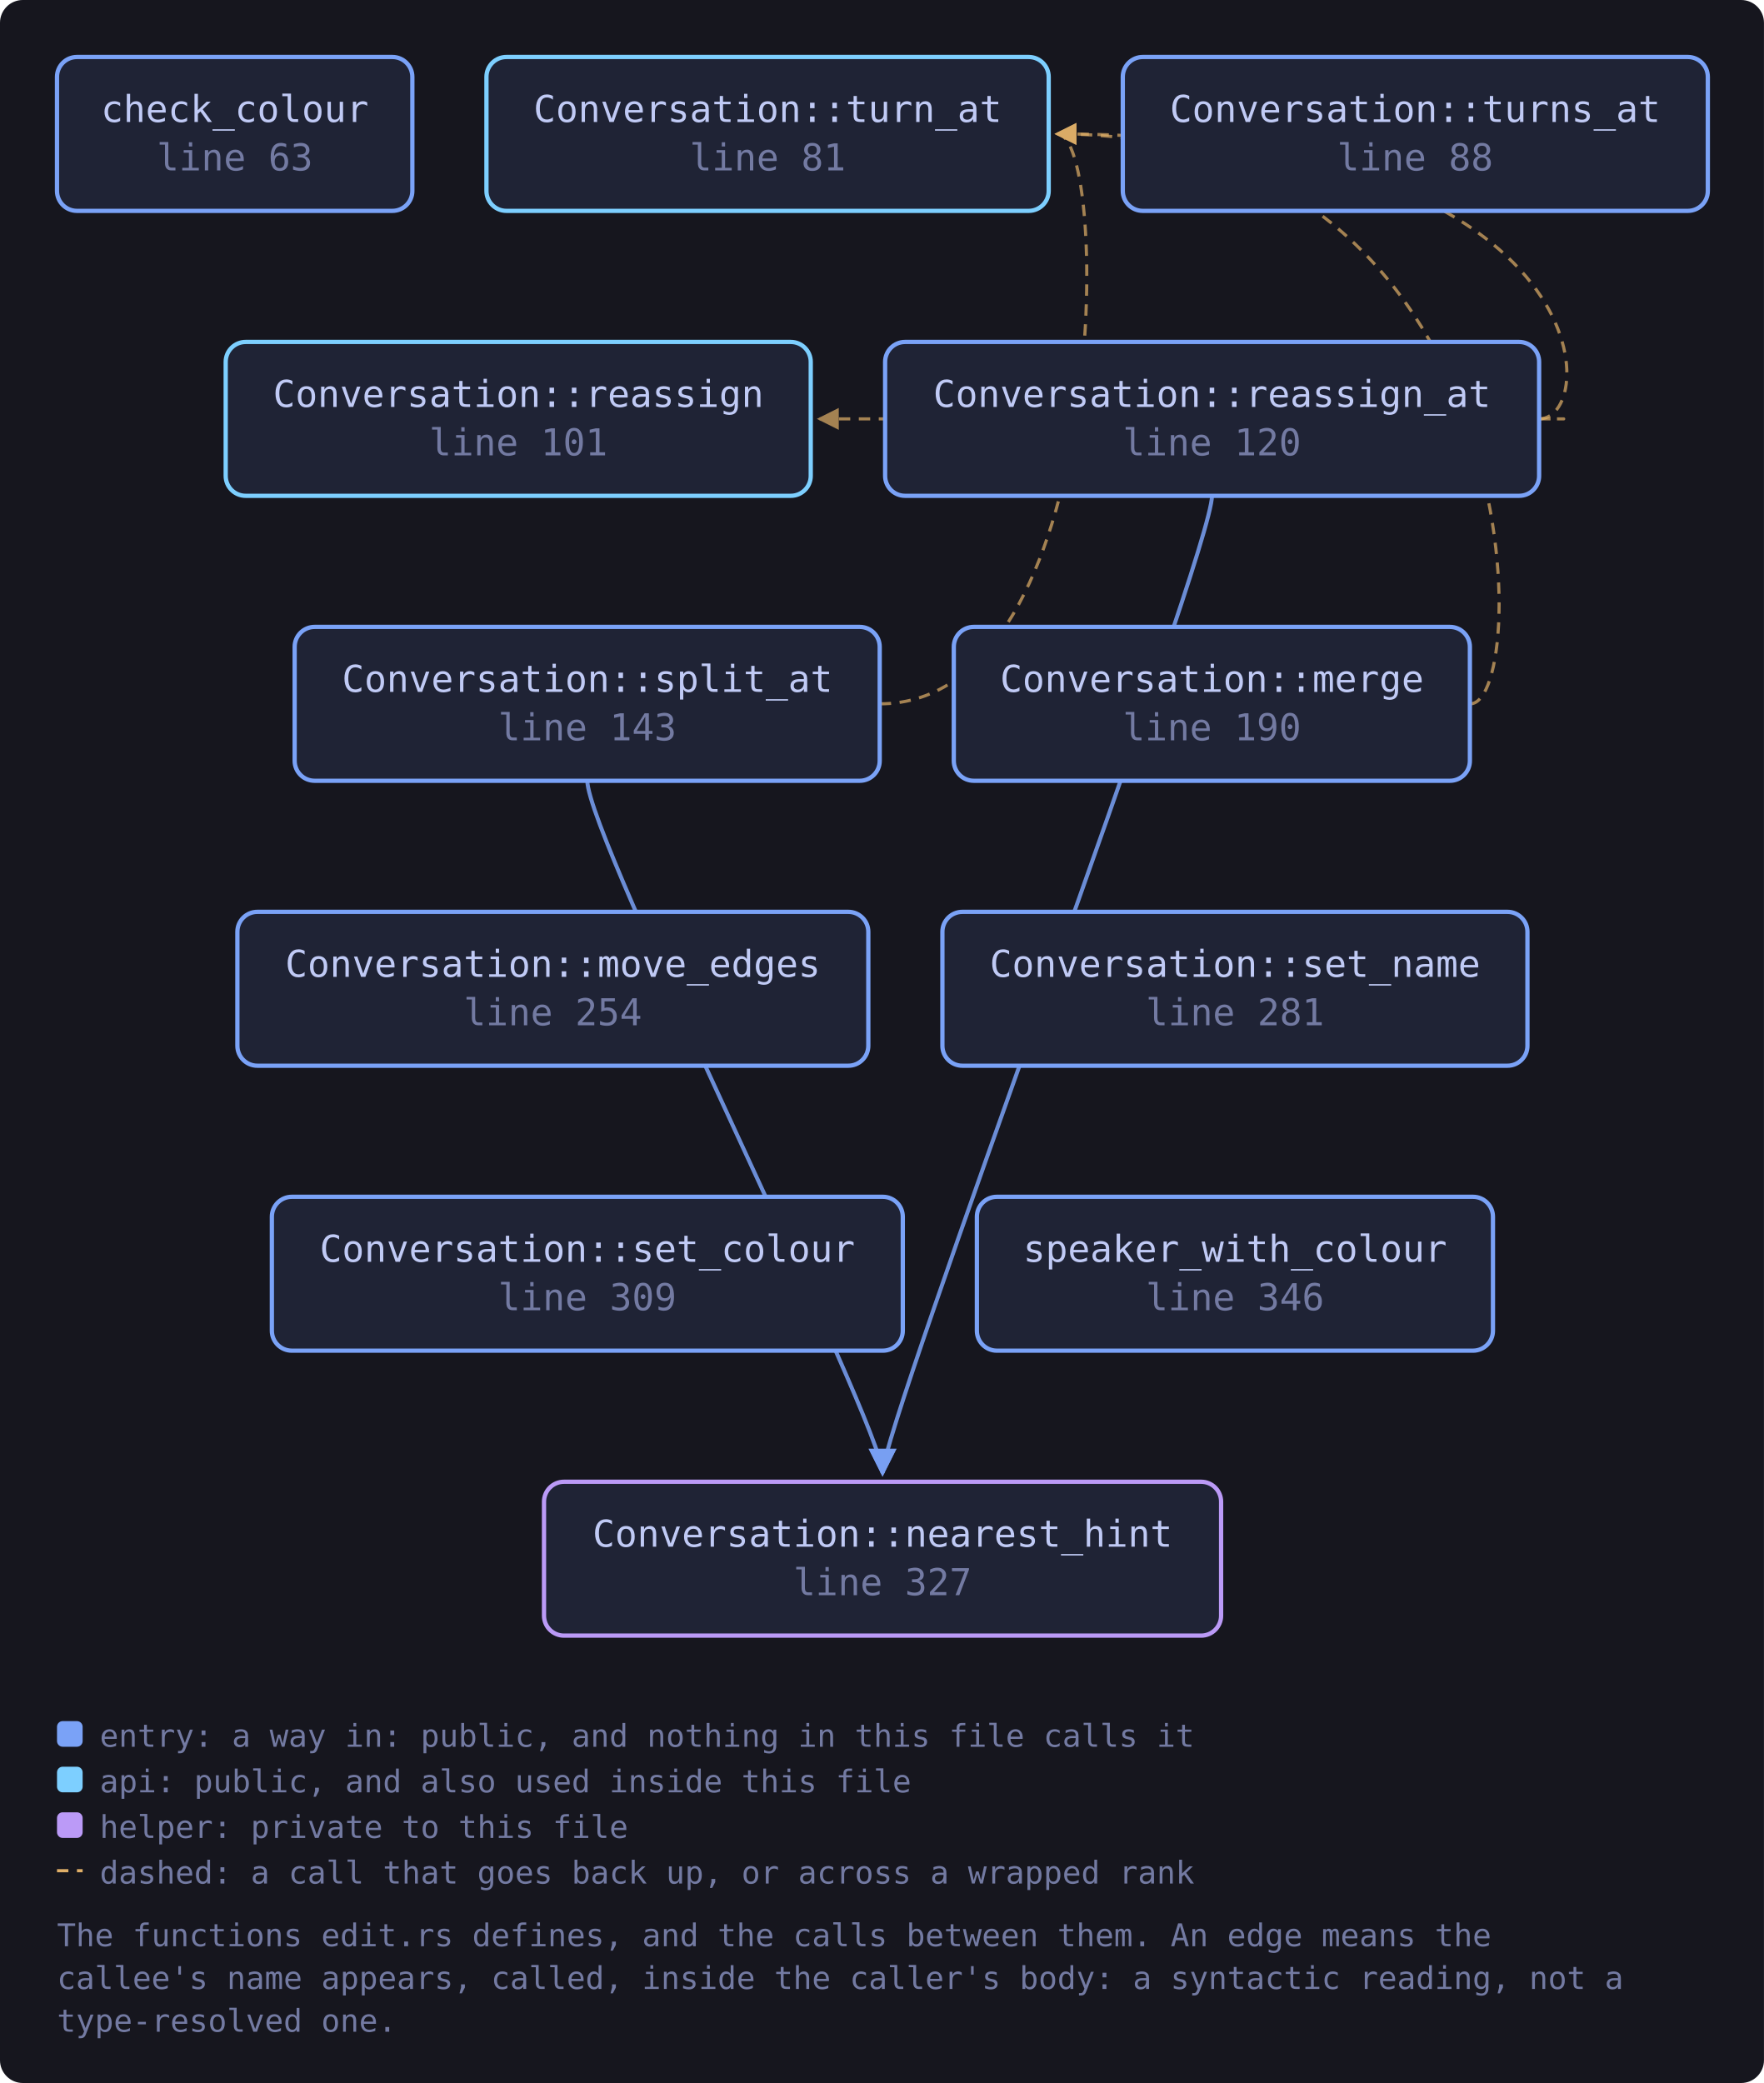
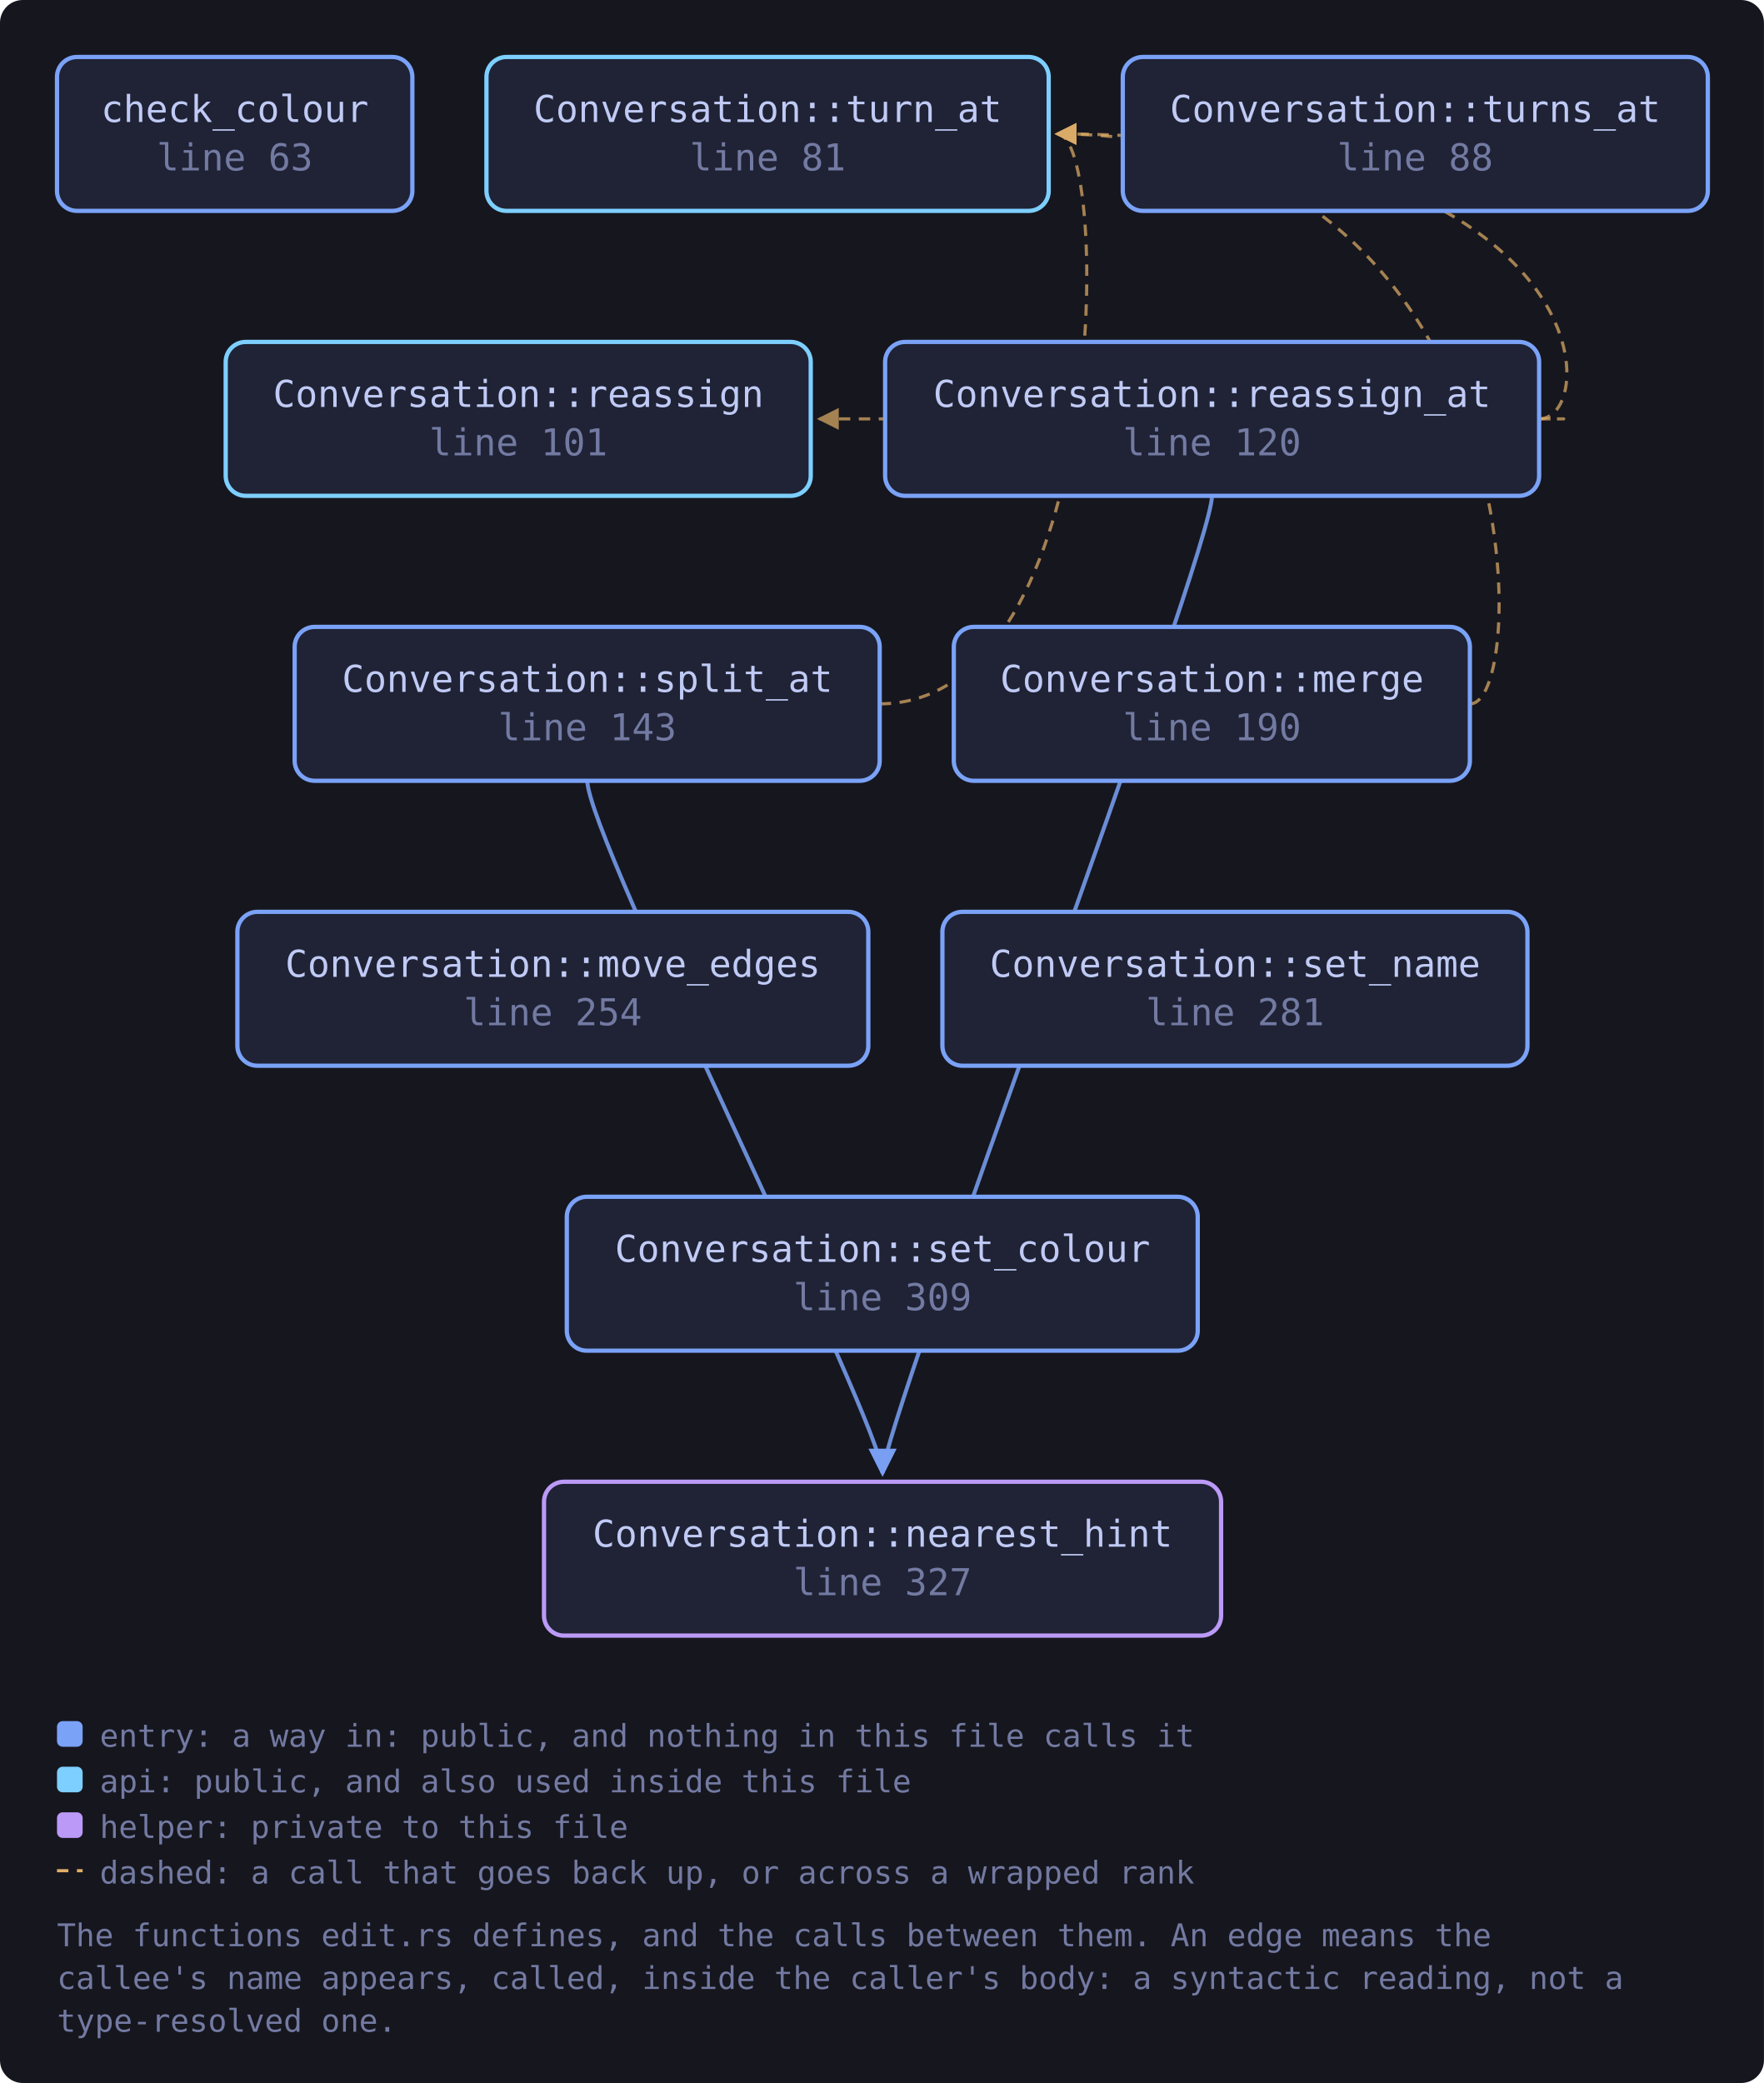
<svg xmlns="http://www.w3.org/2000/svg" viewBox="0 0 619 731" width="619" height="731" style="max-width:100%;height:auto" role="img" aria-label="flowchart">
  <defs>
    <marker id="a-muted" viewBox="0 0 8 8" refX="7" refY="4" markerWidth="7" markerHeight="7" orient="auto-start-reverse">
      <path d="M0 0 L8 4 L0 8 z" fill="var(--muted, #737aa2)" />
    </marker>
    <marker id="a-warn" viewBox="0 0 8 8" refX="7" refY="4" markerWidth="7" markerHeight="7" orient="auto-start-reverse">
      <path d="M0 0 L8 4 L0 8 z" fill="var(--warn, #e0af68)" />
    </marker>
    <marker id="a-accent" viewBox="0 0 8 8" refX="7" refY="4" markerWidth="7" markerHeight="7" orient="auto-start-reverse">
      <path d="M0 0 L8 4 L0 8 z" fill="var(--accent, #7aa2f7)" />
    </marker>
    <marker id="a-cyan" viewBox="0 0 8 8" refX="7" refY="4" markerWidth="7" markerHeight="7" orient="auto-start-reverse">
      <path d="M0 0 L8 4 L0 8 z" fill="var(--cyan, #7dcfff)" />
    </marker>
    <marker id="a-accent-2" viewBox="0 0 8 8" refX="7" refY="4" markerWidth="7" markerHeight="7" orient="auto-start-reverse">
      <path d="M0 0 L8 4 L0 8 z" fill="var(--accent-2, #bb9af7)" />
    </marker>
  </defs>
  <rect x="0" y="0" width="619" height="731" fill="var(--bg-inset, #16161e)" rx="8" />
  <path d="M515.9 247.0 C 537.9 247.0, 537.9 47.0, 371.0 47.0" fill="none" stroke="var(--warn, #e0af68)" stroke-width="1.1" opacity="0.7" stroke-dasharray="4 3" marker-end="url(#a-warn)" />
  <path d="M425.3 174.0 C 425.3 194.0, 309.7 500.0, 309.7 517.0" fill="none" stroke="var(--accent, #7aa2f7)" stroke-width="1.4" opacity="0.85" marker-end="url(#a-accent)" />
  <path d="M540.1 147.0 C 562.1 147.0, 562.1 147.0, 287.6 147.0" fill="none" stroke="var(--warn, #e0af68)" stroke-width="1.1" opacity="0.7" stroke-dasharray="4 3" marker-end="url(#a-warn)" />
  <path d="M540.1 147.0 C 562.1 147.0, 562.1 47.0, 371.0 47.0" fill="none" stroke="var(--warn, #e0af68)" stroke-width="1.1" opacity="0.7" stroke-dasharray="4 3" marker-end="url(#a-warn)" />
  <path d="M206.1 274.0 C 206.1 294.0, 309.7 500.0, 309.7 517.0" fill="none" stroke="var(--accent, #7aa2f7)" stroke-width="1.4" opacity="0.85" marker-end="url(#a-accent)" />
  <path d="M308.7 247.0 C 390.0 247.0, 390.0 47.0, 371.0 47.0" fill="none" stroke="var(--warn, #e0af68)" stroke-width="1.1" opacity="0.7" stroke-dasharray="4 3" marker-end="url(#a-warn)" />
  <a href="https://github.com/tilas01/veilvoice/blob/main/crates/veilvoice-conversation/src/edit.rs#L63" target="_blank" rel="noopener noreferrer">
    <rect x="20.0" y="20.0" width="124.7" height="54.0" rx="7" fill="var(--bg-soft, #1f2335)" stroke="var(--accent, #7aa2f7)" stroke-width="1.5" />
    <text x="82.4" y="42.8" font-family="ui-monospace, SFMono-Regular, Menlo, Consolas, monospace" font-size="13" fill="var(--fg, #c0caf5)" text-anchor="middle">check_colour</text>
    <text x="82.4" y="59.8" font-family="ui-monospace, SFMono-Regular, Menlo, Consolas, monospace" font-size="13" fill="var(--muted, #737aa2)" text-anchor="middle">line 63</text>
  </a>
  <a href="https://github.com/tilas01/veilvoice/blob/main/crates/veilvoice-conversation/src/edit.rs#L81" target="_blank" rel="noopener noreferrer">
    <rect x="170.7" y="20.0" width="197.3" height="54.0" rx="7" fill="var(--bg-soft, #1f2335)" stroke="var(--cyan, #7dcfff)" stroke-width="1.5" />
    <text x="269.4" y="42.8" font-family="ui-monospace, SFMono-Regular, Menlo, Consolas, monospace" font-size="13" fill="var(--fg, #c0caf5)" text-anchor="middle">Conversation::turn_at</text>
    <text x="269.4" y="59.8" font-family="ui-monospace, SFMono-Regular, Menlo, Consolas, monospace" font-size="13" fill="var(--muted, #737aa2)" text-anchor="middle">line 81</text>
  </a>
  <a href="https://github.com/tilas01/veilvoice/blob/main/crates/veilvoice-conversation/src/edit.rs#L88" target="_blank" rel="noopener noreferrer">
    <rect x="394.0" y="20.0" width="205.3" height="54.0" rx="7" fill="var(--bg-soft, #1f2335)" stroke="var(--accent, #7aa2f7)" stroke-width="1.5" />
    <text x="496.6" y="42.8" font-family="ui-monospace, SFMono-Regular, Menlo, Consolas, monospace" font-size="13" fill="var(--fg, #c0caf5)" text-anchor="middle">Conversation::turns_at</text>
    <text x="496.6" y="59.8" font-family="ui-monospace, SFMono-Regular, Menlo, Consolas, monospace" font-size="13" fill="var(--muted, #737aa2)" text-anchor="middle">line 88</text>
  </a>
  <a href="https://github.com/tilas01/veilvoice/blob/main/crates/veilvoice-conversation/src/edit.rs#L101" target="_blank" rel="noopener noreferrer">
    <rect x="79.2" y="120.0" width="205.3" height="54.0" rx="7" fill="var(--bg-soft, #1f2335)" stroke="var(--cyan, #7dcfff)" stroke-width="1.5" />
    <text x="181.9" y="142.8" font-family="ui-monospace, SFMono-Regular, Menlo, Consolas, monospace" font-size="13" fill="var(--fg, #c0caf5)" text-anchor="middle">Conversation::reassign</text>
    <text x="181.9" y="159.8" font-family="ui-monospace, SFMono-Regular, Menlo, Consolas, monospace" font-size="13" fill="var(--muted, #737aa2)" text-anchor="middle">line 101</text>
  </a>
  <a href="https://github.com/tilas01/veilvoice/blob/main/crates/veilvoice-conversation/src/edit.rs#L120" target="_blank" rel="noopener noreferrer">
    <rect x="310.6" y="120.0" width="229.5" height="54.0" rx="7" fill="var(--bg-soft, #1f2335)" stroke="var(--accent, #7aa2f7)" stroke-width="1.5" />
    <text x="425.3" y="142.8" font-family="ui-monospace, SFMono-Regular, Menlo, Consolas, monospace" font-size="13" fill="var(--fg, #c0caf5)" text-anchor="middle">Conversation::reassign_at</text>
    <text x="425.3" y="159.8" font-family="ui-monospace, SFMono-Regular, Menlo, Consolas, monospace" font-size="13" fill="var(--muted, #737aa2)" text-anchor="middle">line 120</text>
  </a>
  <a href="https://github.com/tilas01/veilvoice/blob/main/crates/veilvoice-conversation/src/edit.rs#L143" target="_blank" rel="noopener noreferrer">
    <rect x="103.4" y="220.0" width="205.3" height="54.0" rx="7" fill="var(--bg-soft, #1f2335)" stroke="var(--accent, #7aa2f7)" stroke-width="1.5" />
    <text x="206.1" y="242.8" font-family="ui-monospace, SFMono-Regular, Menlo, Consolas, monospace" font-size="13" fill="var(--fg, #c0caf5)" text-anchor="middle">Conversation::split_at</text>
    <text x="206.1" y="259.8" font-family="ui-monospace, SFMono-Regular, Menlo, Consolas, monospace" font-size="13" fill="var(--muted, #737aa2)" text-anchor="middle">line 143</text>
  </a>
  <a href="https://github.com/tilas01/veilvoice/blob/main/crates/veilvoice-conversation/src/edit.rs#L190" target="_blank" rel="noopener noreferrer">
    <rect x="334.7" y="220.0" width="181.1" height="54.0" rx="7" fill="var(--bg-soft, #1f2335)" stroke="var(--accent, #7aa2f7)" stroke-width="1.5" />
    <text x="425.3" y="242.8" font-family="ui-monospace, SFMono-Regular, Menlo, Consolas, monospace" font-size="13" fill="var(--fg, #c0caf5)" text-anchor="middle">Conversation::merge</text>
    <text x="425.3" y="259.8" font-family="ui-monospace, SFMono-Regular, Menlo, Consolas, monospace" font-size="13" fill="var(--muted, #737aa2)" text-anchor="middle">line 190</text>
  </a>
  <a href="https://github.com/tilas01/veilvoice/blob/main/crates/veilvoice-conversation/src/edit.rs#L254" target="_blank" rel="noopener noreferrer">
    <rect x="83.3" y="320.0" width="221.4" height="54.0" rx="7" fill="var(--bg-soft, #1f2335)" stroke="var(--accent, #7aa2f7)" stroke-width="1.5" />
    <text x="194.0" y="342.8" font-family="ui-monospace, SFMono-Regular, Menlo, Consolas, monospace" font-size="13" fill="var(--fg, #c0caf5)" text-anchor="middle">Conversation::move_edges</text>
    <text x="194.0" y="359.8" font-family="ui-monospace, SFMono-Regular, Menlo, Consolas, monospace" font-size="13" fill="var(--muted, #737aa2)" text-anchor="middle">line 254</text>
  </a>
  <a href="https://github.com/tilas01/veilvoice/blob/main/crates/veilvoice-conversation/src/edit.rs#L281" target="_blank" rel="noopener noreferrer">
    <rect x="330.7" y="320.0" width="205.3" height="54.0" rx="7" fill="var(--bg-soft, #1f2335)" stroke="var(--accent, #7aa2f7)" stroke-width="1.5" />
    <text x="433.4" y="342.8" font-family="ui-monospace, SFMono-Regular, Menlo, Consolas, monospace" font-size="13" fill="var(--fg, #c0caf5)" text-anchor="middle">Conversation::set_name</text>
    <text x="433.4" y="359.8" font-family="ui-monospace, SFMono-Regular, Menlo, Consolas, monospace" font-size="13" fill="var(--muted, #737aa2)" text-anchor="middle">line 281</text>
  </a>
  <a href="https://github.com/tilas01/veilvoice/blob/main/crates/veilvoice-conversation/src/edit.rs#L309" target="_blank" rel="noopener noreferrer">
-     <rect x="95.4" y="420.0" width="221.4" height="54.0" rx="7" fill="var(--bg-soft, #1f2335)" stroke="var(--accent, #7aa2f7)" stroke-width="1.5" />
-     <text x="206.1" y="442.8" font-family="ui-monospace, SFMono-Regular, Menlo, Consolas, monospace" font-size="13" fill="var(--fg, #c0caf5)" text-anchor="middle">Conversation::set_colour</text>
-     <text x="206.1" y="459.8" font-family="ui-monospace, SFMono-Regular, Menlo, Consolas, monospace" font-size="13" fill="var(--muted, #737aa2)" text-anchor="middle">line 309</text>
+     <rect x="198.9" y="420.0" width="221.4" height="54.0" rx="7" fill="var(--bg-soft, #1f2335)" stroke="var(--accent, #7aa2f7)" stroke-width="1.5" />
+     <text x="309.7" y="442.8" font-family="ui-monospace, SFMono-Regular, Menlo, Consolas, monospace" font-size="13" fill="var(--fg, #c0caf5)" text-anchor="middle">Conversation::set_colour</text>
+     <text x="309.7" y="459.8" font-family="ui-monospace, SFMono-Regular, Menlo, Consolas, monospace" font-size="13" fill="var(--muted, #737aa2)" text-anchor="middle">line 309</text>
  </a>
  <a href="https://github.com/tilas01/veilvoice/blob/main/crates/veilvoice-conversation/src/edit.rs#L327" target="_blank" rel="noopener noreferrer">
    <rect x="190.9" y="520.0" width="237.6" height="54.0" rx="7" fill="var(--bg-soft, #1f2335)" stroke="var(--accent-2, #bb9af7)" stroke-width="1.5" />
    <text x="309.7" y="542.8" font-family="ui-monospace, SFMono-Regular, Menlo, Consolas, monospace" font-size="13" fill="var(--fg, #c0caf5)" text-anchor="middle">Conversation::nearest_hint</text>
    <text x="309.7" y="559.8" font-family="ui-monospace, SFMono-Regular, Menlo, Consolas, monospace" font-size="13" fill="var(--muted, #737aa2)" text-anchor="middle">line 327</text>
-   </a>
-   <a href="https://github.com/tilas01/veilvoice/blob/main/crates/veilvoice-conversation/src/edit.rs#L346" target="_blank" rel="noopener noreferrer">
-     <rect x="342.8" y="420.0" width="181.1" height="54.0" rx="7" fill="var(--bg-soft, #1f2335)" stroke="var(--accent, #7aa2f7)" stroke-width="1.5" />
-     <text x="433.4" y="442.8" font-family="ui-monospace, SFMono-Regular, Menlo, Consolas, monospace" font-size="13" fill="var(--fg, #c0caf5)" text-anchor="middle">speaker_with_colour</text>
-     <text x="433.4" y="459.8" font-family="ui-monospace, SFMono-Regular, Menlo, Consolas, monospace" font-size="13" fill="var(--muted, #737aa2)" text-anchor="middle">line 346</text>
  </a>
  <rect x="20.0" y="604.0" width="9" height="9" rx="2" fill="var(--accent, #7aa2f7)" />
  <text x="35.0" y="613.0" font-family="ui-monospace, SFMono-Regular, Menlo, Consolas, monospace" font-size="11" fill="var(--muted, #737aa2)">entry: a way in: public, and nothing in this file calls it</text>
  <rect x="20.0" y="620.0" width="9" height="9" rx="2" fill="var(--cyan, #7dcfff)" />
  <text x="35.0" y="629.0" font-family="ui-monospace, SFMono-Regular, Menlo, Consolas, monospace" font-size="11" fill="var(--muted, #737aa2)">api: public, and also used inside this file</text>
  <rect x="20.0" y="636.0" width="9" height="9" rx="2" fill="var(--accent-2, #bb9af7)" />
  <text x="35.0" y="645.0" font-family="ui-monospace, SFMono-Regular, Menlo, Consolas, monospace" font-size="11" fill="var(--muted, #737aa2)">helper: private to this file</text>
  <path d="M20.0 656.5 L29.0 656.5" stroke="var(--warn, #e0af68)" stroke-width="1.1" stroke-dasharray="4 3" />
  <text x="35.0" y="661.0" font-family="ui-monospace, SFMono-Regular, Menlo, Consolas, monospace" font-size="11" fill="var(--muted, #737aa2)">dashed: a call that goes back up, or across a wrapped rank</text>
  <text x="20.0" y="683.0" font-family="ui-monospace, SFMono-Regular, Menlo, Consolas, monospace" font-size="11" fill="var(--muted, #737aa2)">The functions edit.rs defines, and the calls between them. An edge means the</text>
  <text x="20.0" y="698.0" font-family="ui-monospace, SFMono-Regular, Menlo, Consolas, monospace" font-size="11" fill="var(--muted, #737aa2)">callee's name appears, called, inside the caller's body: a syntactic reading, not a</text>
  <text x="20.0" y="713.0" font-family="ui-monospace, SFMono-Regular, Menlo, Consolas, monospace" font-size="11" fill="var(--muted, #737aa2)">type-resolved one.</text>
</svg>
